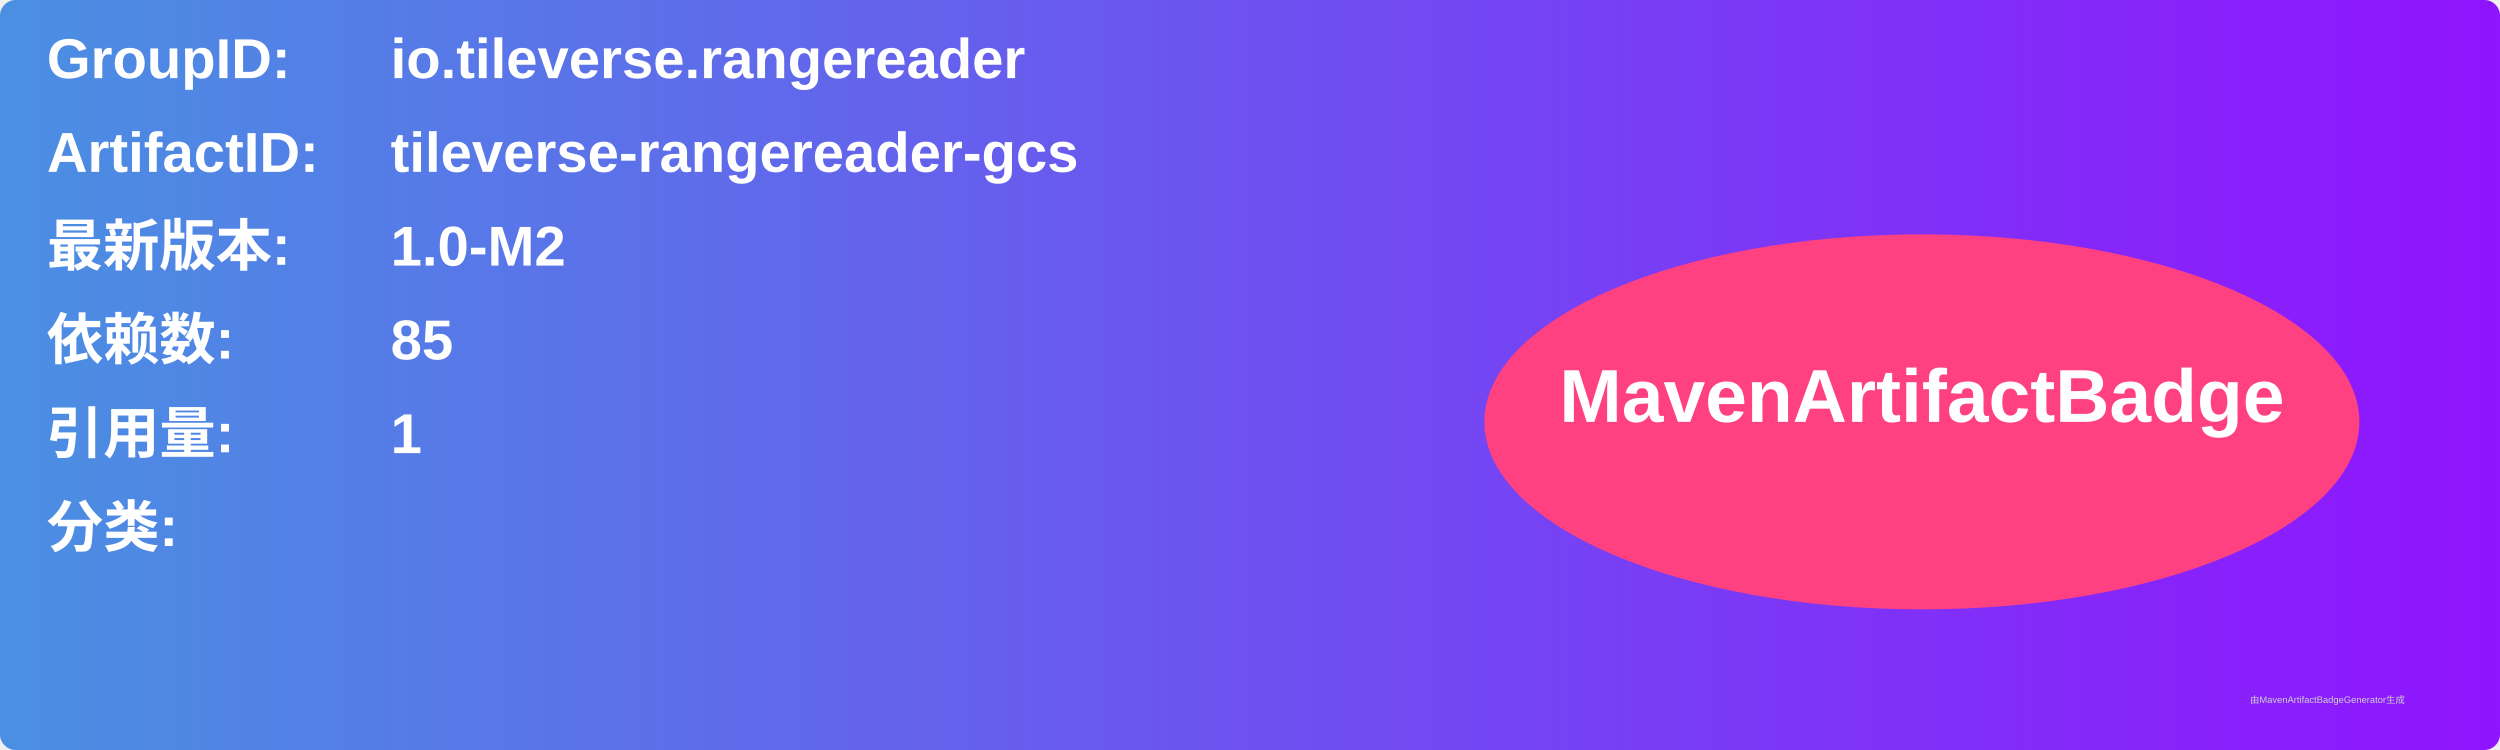
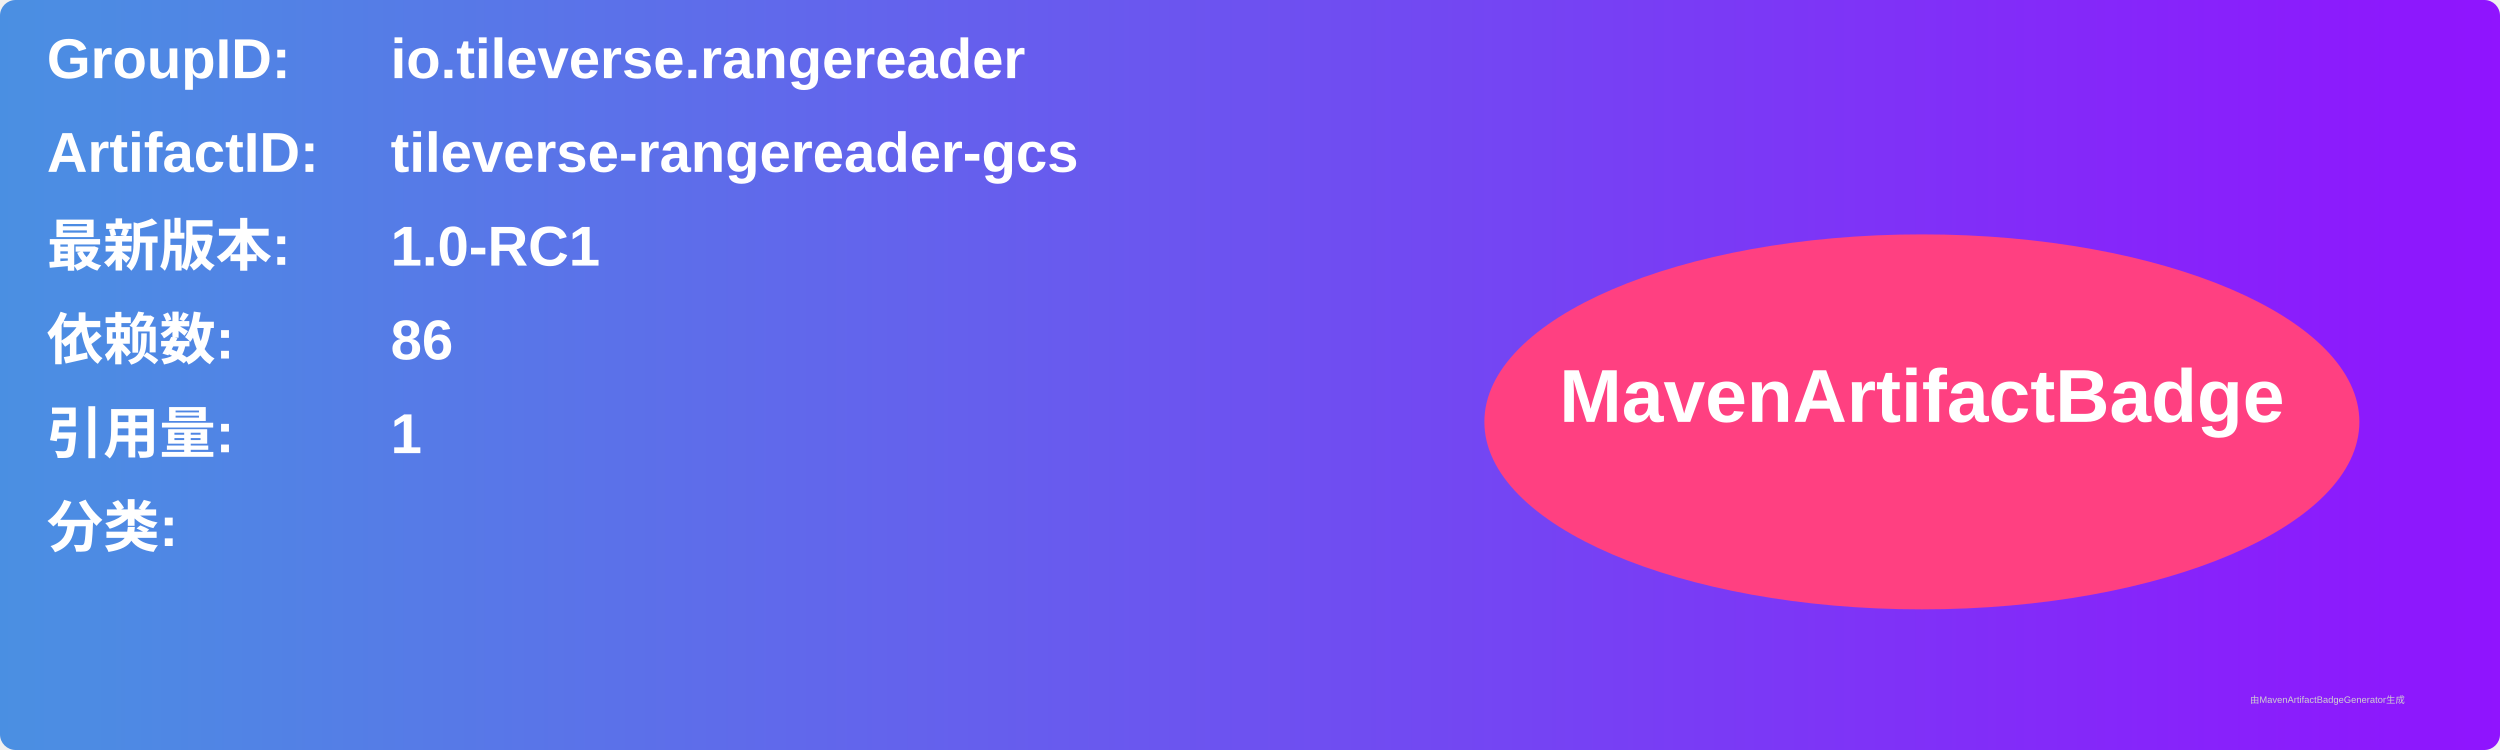
<svg xmlns="http://www.w3.org/2000/svg" width="800" height="240" viewBox="0 0 800 240">
  <linearGradient id="grad" x1="0%" y1="0%" x2="100%" y2="0%">
    <stop offset="0%" stop-color="#4a90e2" />
    <stop offset="100%" stop-color="#9013fe" />
  </linearGradient>
  <rect width="100%" height="100%" rx="5" ry="5" fill="url(#grad)" />
  <g transform="translate(15, 15)">
    <text x="0" y="10" font-family="Arial" font-size="18" fill="white" font-weight="bold" width="260">GroupID:</text>
    <text x="110" y="10" font-family="Arial" font-size="18" fill="white" font-weight="bold" width="460">io.tileverse.rangereader</text>
    <text x="0" y="40" font-family="Arial" font-size="18" fill="white" font-weight="bold" width="260">ArtifactID:</text>
    <text x="110" y="40" font-family="Arial" font-size="18" fill="white" font-weight="bold" width="460">tileverse-rangereader-gcs</text>
    <text x="0" y="70" font-family="Arial" font-size="18" fill="white" font-weight="bold">最新版本:</text>
    <text x="110" y="70" font-family="Arial" font-size="18" fill="white" font-weight="bold">
-       <tspan font-weight="bold">1.0-M2</tspan>
+       <tspan font-weight="bold">1.0-RC1</tspan>
    </text>
    <text x="0" y="100" font-family="Arial" font-size="18" fill="white" font-weight="bold">依赖数: </text>
    <text x="110" y="100" font-family="Arial" font-size="18" fill="white">
-       <tspan font-weight="bold">85</tspan>
+       <tspan font-weight="bold">86</tspan>
    </text>
    <text x="0" y="130" font-family="Arial" font-size="18" fill="white" font-weight="bold">引用量: </text>
    <text x="110" y="130" font-family="Arial" font-size="18" fill="white">
      <tspan font-weight="bold">1</tspan>
    </text>
    <text x="0" y="160" font-family="Arial" font-size="18" fill="white" font-weight="bold">分类:</text>
    <text x="10" y="190" font-family="Arial" font-size="10" fill="white">
      <tspan font-weight="bold" />
    </text>
    <ellipse cx="600" cy="120" rx="140" ry="60" fill="#ff4081" />
    <text x="600" y="120" text-anchor="middle" font-family="Arial" font-size="24" fill="white" font-weight="bold">MavenArtifactBadge</text>
  </g>
  <text x="720" y="225" font-family="Arial" font-size="3" fill="#d0d0d0">由MavenArtifactBadgeGenerator生成</text>
</svg>
